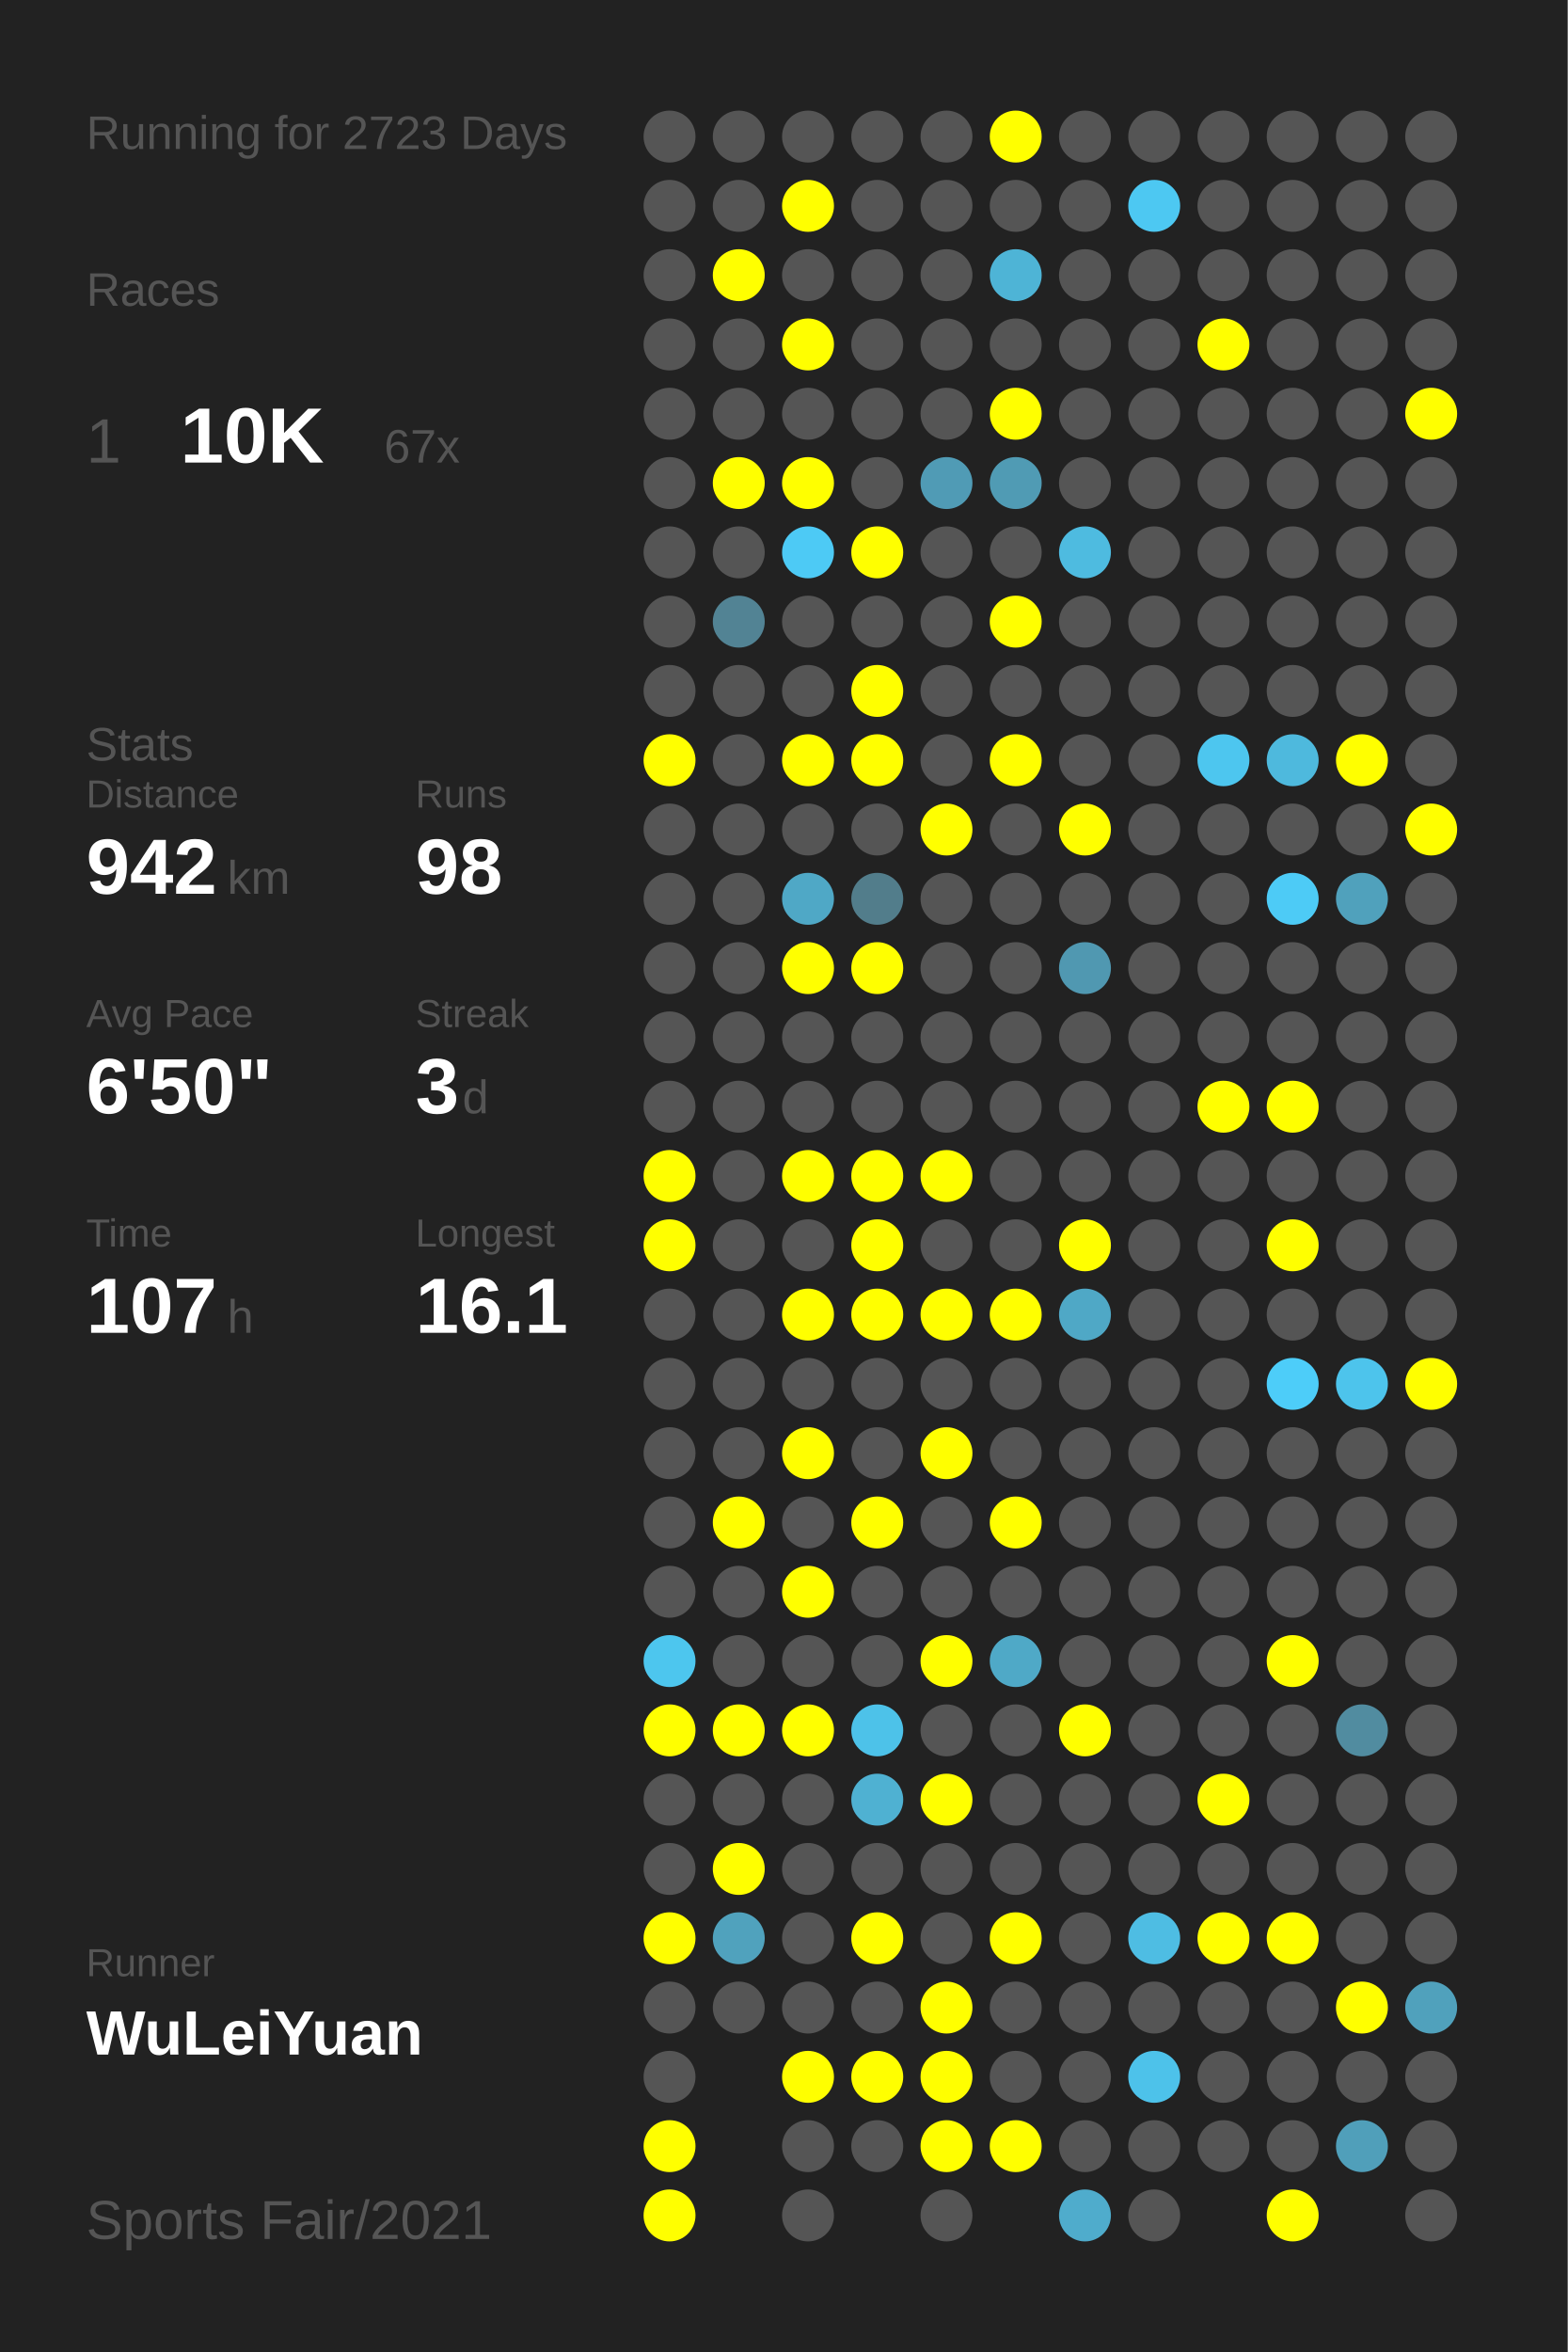
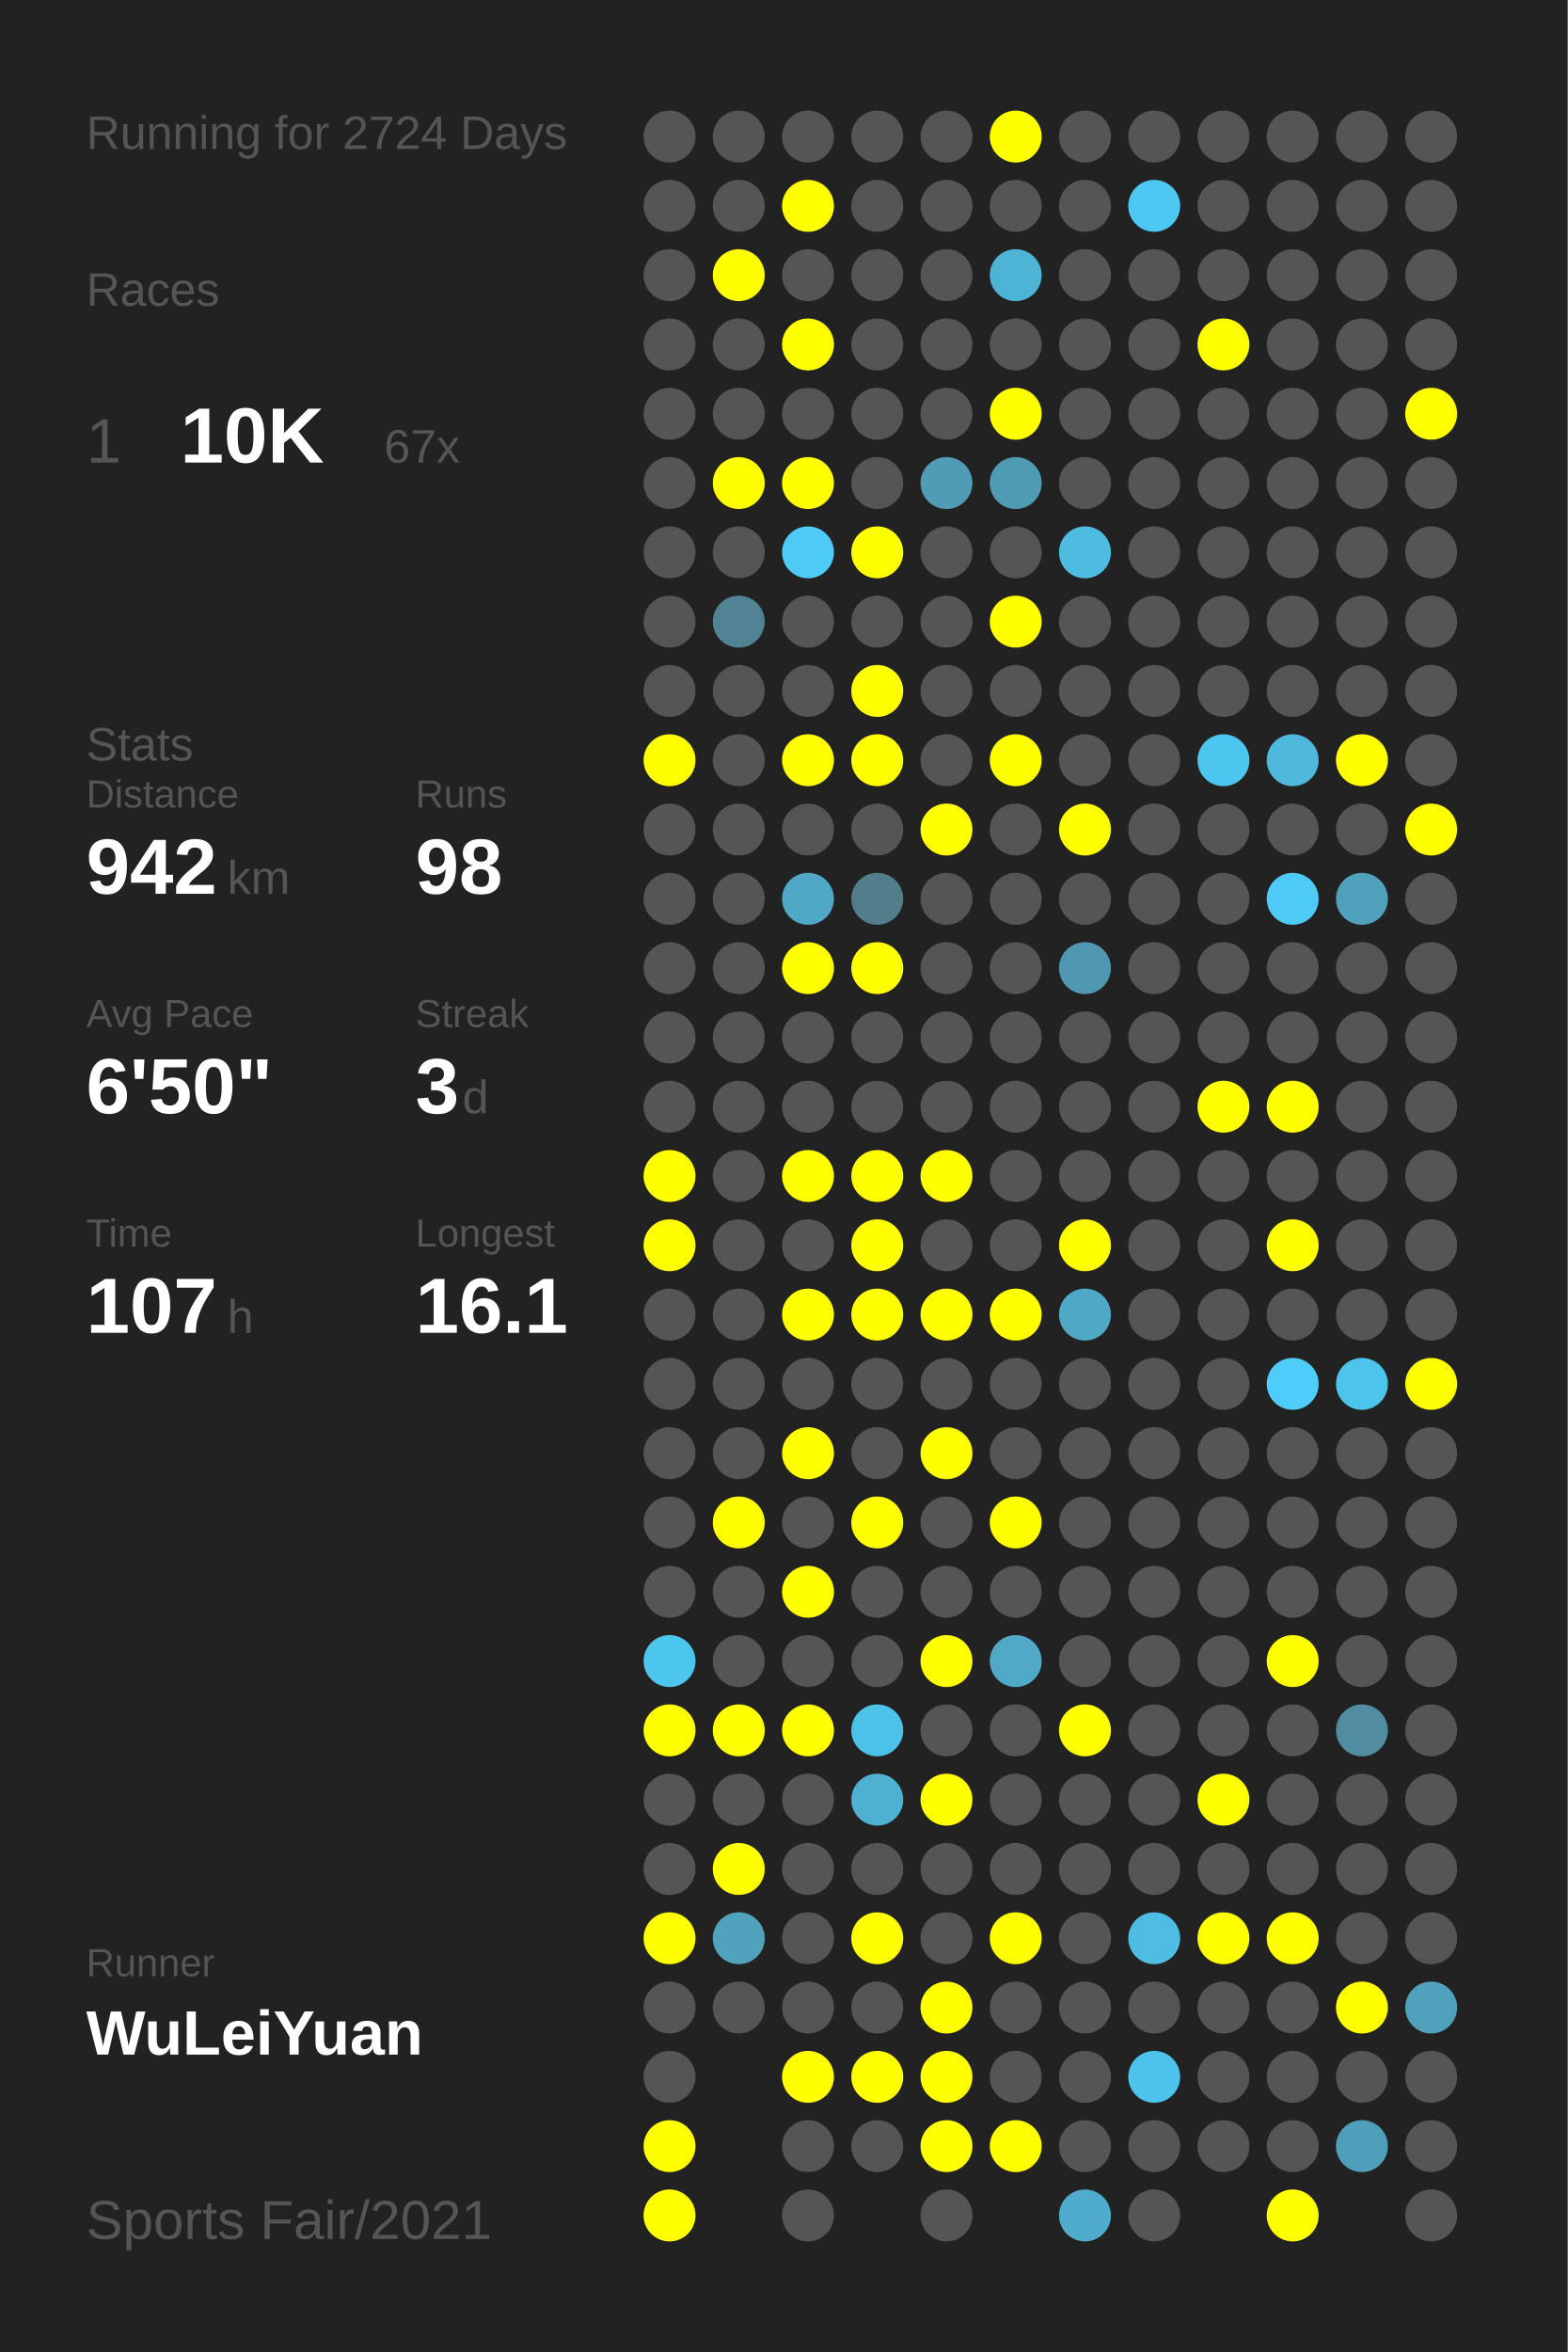
<svg xmlns="http://www.w3.org/2000/svg" baseProfile="full" height="300mm" version="1.1" viewBox="0,0,200,300" width="200mm">
  <defs />
  <rect fill="#222222" height="300" width="200" x="0" y="0" />
-   <text fill="#555555" style="font-size:6px; font-family:Arial;" x="11" y="19">Running for 2723 Days</text>
+   <text fill="#555555" style="font-size:6px; font-family:Arial;" x="11" y="19">Running for 2724 Days</text>
  <text fill="#555555" style="font-size:6px; font-family:Arial;" x="11" y="39">Races</text>
  <text fill="#555555" style="font-size:8px; font-family:Arial;" x="11" y="59">1</text>
  <text fill="#FFFFFF" style="font-size:10px; font-family:Arial; font-weight:bold;" x="23" y="59">10K</text>
  <text fill="#555555" style="font-size:6px; font-family:Arial;" x="49" y="59">67x</text>
  <text fill="#555555" style="font-size:6px; font-family:Arial;" x="11" y="97">Stats</text>
  <text fill="#555555" style="font-size:5px; font-family:Arial;" x="11" y="103">Distance</text>
  <text fill="#FFFFFF" style="font-size:10px; font-family:Arial; font-weight:bold;" x="11" y="114">942</text>
  <text fill="#555555" style="font-size:6px; font-family:Arial;" x="29" y="114">km</text>
  <text fill="#555555" style="font-size:5px; font-family:Arial;" x="53" y="103">Runs</text>
  <text fill="#FFFFFF" style="font-size:10px; font-family:Arial; font-weight:bold;" x="53" y="114">98</text>
  <text fill="#555555" style="font-size:5px; font-family:Arial;" x="11" y="131">Avg Pace</text>
  <text fill="#FFFFFF" style="font-size:10px; font-family:Arial; font-weight:bold;" x="11" y="142">6'50"</text>
  <text fill="#555555" style="font-size:5px; font-family:Arial;" x="53" y="131">Streak</text>
  <text fill="#FFFFFF" style="font-size:10px; font-family:Arial; font-weight:bold;" x="53" y="142">3</text>
  <text fill="#555555" style="font-size:6px; font-family:Arial;" x="59" y="142">d</text>
  <text fill="#555555" style="font-size:5px; font-family:Arial;" x="11" y="159">Time</text>
  <text fill="#FFFFFF" style="font-size:10px; font-family:Arial; font-weight:bold;" x="11" y="170">107</text>
  <text fill="#555555" style="font-size:6px; font-family:Arial;" x="29" y="170">h</text>
  <text fill="#555555" style="font-size:5px; font-family:Arial;" x="53" y="159">Longest</text>
  <text fill="#FFFFFF" style="font-size:10px; font-family:Arial; font-weight:bold;" x="53" y="170">16.1</text>
  <text fill="#555555" style="font-size:5px; font-family:Arial;" x="11" y="252.065">Runner</text>
  <text fill="#FFFFFF" style="font-size:8px; font-family:Arial; font-weight:bold;" x="11" y="262.065">WuLeiYuan</text>
  <text fill="#555555" style="font-size:7px; font-family:Arial;" x="11" y="285.581">Sports Fair/2021</text>
  <circle cx="85.417" cy="17.419" fill="#555555" r="3.312" />
  <circle cx="85.417" cy="26.258" fill="#555555" r="3.312" />
  <circle cx="85.417" cy="35.097" fill="#555555" r="3.312" />
  <circle cx="85.417" cy="43.935" fill="#555555" r="3.312" />
  <circle cx="85.417" cy="52.774" fill="#555555" r="3.312" />
  <circle cx="85.417" cy="61.613" fill="#555555" r="3.312" />
  <circle cx="85.417" cy="70.452" fill="#555555" r="3.312" />
  <circle cx="85.417" cy="79.29" fill="#555555" r="3.312" />
  <circle cx="85.417" cy="88.129" fill="#555555" r="3.312" />
  <circle cx="85.417" cy="96.968" fill="#FFFF00" r="3.312" />
  <circle cx="85.417" cy="105.806" fill="#555555" r="3.312" />
  <circle cx="85.417" cy="114.645" fill="#555555" r="3.312" />
  <circle cx="85.417" cy="123.484" fill="#555555" r="3.312" />
  <circle cx="85.417" cy="132.323" fill="#555555" r="3.312" />
  <circle cx="85.417" cy="141.161" fill="#555555" r="3.312" />
  <circle cx="85.417" cy="150" fill="#FFFF00" r="3.312" />
  <circle cx="85.417" cy="158.839" fill="#FFFF00" r="3.312" />
  <circle cx="85.417" cy="167.677" fill="#555555" r="3.312" />
  <circle cx="85.417" cy="176.516" fill="#555555" r="3.312" />
  <circle cx="85.417" cy="185.355" fill="#555555" r="3.312" />
  <circle cx="85.417" cy="194.194" fill="#555555" r="3.312" />
  <circle cx="85.417" cy="203.032" fill="#555555" r="3.312" />
  <circle cx="85.417" cy="211.871" fill="#4dc6ee" r="3.312" />
  <circle cx="85.417" cy="220.71" fill="#FFFF00" r="3.312" />
  <circle cx="85.417" cy="229.548" fill="#555555" r="3.312" />
  <circle cx="85.417" cy="238.387" fill="#555555" r="3.312" />
  <circle cx="85.417" cy="247.226" fill="#FFFF00" r="3.312" />
  <circle cx="85.417" cy="256.065" fill="#555555" r="3.312" />
  <circle cx="85.417" cy="264.903" fill="#555555" r="3.312" />
  <circle cx="85.417" cy="273.742" fill="#FFFF00" r="3.312" />
  <circle cx="85.417" cy="282.581" fill="#FFFF00" r="3.312" />
  <circle cx="94.25" cy="17.419" fill="#555555" r="3.312" />
  <circle cx="94.25" cy="26.258" fill="#555555" r="3.312" />
  <circle cx="94.25" cy="35.097" fill="#FFFF00" r="3.312" />
  <circle cx="94.25" cy="43.935" fill="#555555" r="3.312" />
  <circle cx="94.25" cy="52.774" fill="#555555" r="3.312" />
  <circle cx="94.25" cy="61.613" fill="#FFFF00" r="3.312" />
  <circle cx="94.25" cy="70.452" fill="#555555" r="3.312" />
  <circle cx="94.25" cy="79.29" fill="#528394" r="3.312" />
  <circle cx="94.25" cy="88.129" fill="#555555" r="3.312" />
  <circle cx="94.25" cy="96.968" fill="#555555" r="3.312" />
  <circle cx="94.25" cy="105.806" fill="#555555" r="3.312" />
  <circle cx="94.25" cy="114.645" fill="#555555" r="3.312" />
  <circle cx="94.25" cy="123.484" fill="#555555" r="3.312" />
  <circle cx="94.25" cy="132.323" fill="#555555" r="3.312" />
  <circle cx="94.25" cy="141.161" fill="#555555" r="3.312" />
  <circle cx="94.25" cy="150" fill="#555555" r="3.312" />
  <circle cx="94.25" cy="158.839" fill="#555555" r="3.312" />
  <circle cx="94.25" cy="167.677" fill="#555555" r="3.312" />
  <circle cx="94.25" cy="176.516" fill="#555555" r="3.312" />
  <circle cx="94.25" cy="185.355" fill="#555555" r="3.312" />
  <circle cx="94.25" cy="194.194" fill="#FFFF00" r="3.312" />
  <circle cx="94.25" cy="203.032" fill="#555555" r="3.312" />
  <circle cx="94.25" cy="211.871" fill="#555555" r="3.312" />
  <circle cx="94.25" cy="220.71" fill="#FFFF00" r="3.312" />
  <circle cx="94.25" cy="229.548" fill="#555555" r="3.312" />
  <circle cx="94.25" cy="238.387" fill="#FFFF00" r="3.312" />
  <circle cx="94.25" cy="247.226" fill="#50a2bd" r="3.312" />
  <circle cx="94.25" cy="256.065" fill="#555555" r="3.312" />
  <circle cx="103.083" cy="17.419" fill="#555555" r="3.312" />
  <circle cx="103.083" cy="26.258" fill="#FFFF00" r="3.312" />
  <circle cx="103.083" cy="35.097" fill="#555555" r="3.312" />
  <circle cx="103.083" cy="43.935" fill="#FFFF00" r="3.312" />
  <circle cx="103.083" cy="52.774" fill="#555555" r="3.312" />
  <circle cx="103.083" cy="61.613" fill="#FFFF00" r="3.312" />
  <circle cx="103.083" cy="70.452" fill="#4dcaf5" r="3.312" />
  <circle cx="103.083" cy="79.29" fill="#555555" r="3.312" />
  <circle cx="103.083" cy="88.129" fill="#555555" r="3.312" />
  <circle cx="103.083" cy="96.968" fill="#FFFF00" r="3.312" />
  <circle cx="103.083" cy="105.806" fill="#555555" r="3.312" />
  <circle cx="103.083" cy="114.645" fill="#4fa8c6" r="3.312" />
  <circle cx="103.083" cy="123.484" fill="#FFFF00" r="3.312" />
  <circle cx="103.083" cy="132.323" fill="#555555" r="3.312" />
  <circle cx="103.083" cy="141.161" fill="#555555" r="3.312" />
  <circle cx="103.083" cy="150" fill="#FFFF00" r="3.312" />
  <circle cx="103.083" cy="158.839" fill="#555555" r="3.312" />
  <circle cx="103.083" cy="167.677" fill="#FFFF00" r="3.312" />
  <circle cx="103.083" cy="176.516" fill="#555555" r="3.312" />
  <circle cx="103.083" cy="185.355" fill="#FFFF00" r="3.312" />
  <circle cx="103.083" cy="194.194" fill="#555555" r="3.312" />
  <circle cx="103.083" cy="203.032" fill="#FFFF00" r="3.312" />
  <circle cx="103.083" cy="211.871" fill="#555555" r="3.312" />
  <circle cx="103.083" cy="220.71" fill="#FFFF00" r="3.312" />
  <circle cx="103.083" cy="229.548" fill="#555555" r="3.312" />
  <circle cx="103.083" cy="238.387" fill="#555555" r="3.312" />
  <circle cx="103.083" cy="247.226" fill="#555555" r="3.312" />
  <circle cx="103.083" cy="256.065" fill="#555555" r="3.312" />
  <circle cx="103.083" cy="264.903" fill="#FFFF00" r="3.312" />
  <circle cx="103.083" cy="273.742" fill="#555555" r="3.312" />
  <circle cx="103.083" cy="282.581" fill="#555555" r="3.312" />
  <circle cx="111.917" cy="17.419" fill="#555555" r="3.312" />
  <circle cx="111.917" cy="26.258" fill="#555555" r="3.312" />
  <circle cx="111.917" cy="35.097" fill="#555555" r="3.312" />
  <circle cx="111.917" cy="43.935" fill="#555555" r="3.312" />
  <circle cx="111.917" cy="52.774" fill="#555555" r="3.312" />
  <circle cx="111.917" cy="61.613" fill="#555555" r="3.312" />
  <circle cx="111.917" cy="70.452" fill="#FFFF00" r="3.312" />
  <circle cx="111.917" cy="79.29" fill="#555555" r="3.312" />
  <circle cx="111.917" cy="88.129" fill="#FFFF00" r="3.312" />
  <circle cx="111.917" cy="96.968" fill="#FFFF00" r="3.312" />
  <circle cx="111.917" cy="105.806" fill="#555555" r="3.312" />
  <circle cx="111.917" cy="114.645" fill="#527d8b" r="3.312" />
  <circle cx="111.917" cy="123.484" fill="#FFFF00" r="3.312" />
  <circle cx="111.917" cy="132.323" fill="#555555" r="3.312" />
  <circle cx="111.917" cy="141.161" fill="#555555" r="3.312" />
  <circle cx="111.917" cy="150" fill="#FFFF00" r="3.312" />
  <circle cx="111.917" cy="158.839" fill="#FFFF00" r="3.312" />
  <circle cx="111.917" cy="167.677" fill="#FFFF00" r="3.312" />
  <circle cx="111.917" cy="176.516" fill="#555555" r="3.312" />
  <circle cx="111.917" cy="185.355" fill="#555555" r="3.312" />
  <circle cx="111.917" cy="194.194" fill="#FFFF00" r="3.312" />
  <circle cx="111.917" cy="203.032" fill="#555555" r="3.312" />
  <circle cx="111.917" cy="211.871" fill="#555555" r="3.312" />
  <circle cx="111.917" cy="220.71" fill="#4dc2e9" r="3.312" />
  <circle cx="111.917" cy="229.548" fill="#4fb1d2" r="3.312" />
  <circle cx="111.917" cy="238.387" fill="#555555" r="3.312" />
  <circle cx="111.917" cy="247.226" fill="#FFFF00" r="3.312" />
  <circle cx="111.917" cy="256.065" fill="#555555" r="3.312" />
  <circle cx="111.917" cy="264.903" fill="#FFFF00" r="3.312" />
  <circle cx="111.917" cy="273.742" fill="#555555" r="3.312" />
  <circle cx="120.75" cy="17.419" fill="#555555" r="3.312" />
  <circle cx="120.75" cy="26.258" fill="#555555" r="3.312" />
  <circle cx="120.75" cy="35.097" fill="#555555" r="3.312" />
  <circle cx="120.75" cy="43.935" fill="#555555" r="3.312" />
  <circle cx="120.75" cy="52.774" fill="#555555" r="3.312" />
  <circle cx="120.75" cy="61.613" fill="#509bb5" r="3.312" />
  <circle cx="120.75" cy="70.452" fill="#555555" r="3.312" />
  <circle cx="120.75" cy="79.29" fill="#555555" r="3.312" />
  <circle cx="120.75" cy="88.129" fill="#555555" r="3.312" />
  <circle cx="120.75" cy="96.968" fill="#555555" r="3.312" />
  <circle cx="120.75" cy="105.806" fill="#FFFF00" r="3.312" />
  <circle cx="120.75" cy="114.645" fill="#555555" r="3.312" />
  <circle cx="120.75" cy="123.484" fill="#555555" r="3.312" />
  <circle cx="120.75" cy="132.323" fill="#555555" r="3.312" />
  <circle cx="120.75" cy="141.161" fill="#555555" r="3.312" />
  <circle cx="120.75" cy="150" fill="#FFFF00" r="3.312" />
  <circle cx="120.75" cy="158.839" fill="#555555" r="3.312" />
  <circle cx="120.75" cy="167.677" fill="#FFFF00" r="3.312" />
  <circle cx="120.75" cy="176.516" fill="#555555" r="3.312" />
  <circle cx="120.75" cy="185.355" fill="#FFFF00" r="3.312" />
  <circle cx="120.75" cy="194.194" fill="#555555" r="3.312" />
  <circle cx="120.75" cy="203.032" fill="#555555" r="3.312" />
  <circle cx="120.75" cy="211.871" fill="#FFFF00" r="3.312" />
  <circle cx="120.75" cy="220.71" fill="#555555" r="3.312" />
  <circle cx="120.75" cy="229.548" fill="#FFFF00" r="3.312" />
  <circle cx="120.75" cy="238.387" fill="#555555" r="3.312" />
  <circle cx="120.75" cy="247.226" fill="#555555" r="3.312" />
  <circle cx="120.75" cy="256.065" fill="#FFFF00" r="3.312" />
  <circle cx="120.75" cy="264.903" fill="#FFFF00" r="3.312" />
  <circle cx="120.75" cy="273.742" fill="#FFFF00" r="3.312" />
  <circle cx="120.75" cy="282.581" fill="#555555" r="3.312" />
  <circle cx="129.583" cy="17.419" fill="#FFFF00" r="3.312" />
  <circle cx="129.583" cy="26.258" fill="#555555" r="3.312" />
  <circle cx="129.583" cy="35.097" fill="#4eb4d6" r="3.312" />
  <circle cx="129.583" cy="43.935" fill="#555555" r="3.312" />
  <circle cx="129.583" cy="52.774" fill="#FFFF00" r="3.312" />
  <circle cx="129.583" cy="61.613" fill="#509bb4" r="3.312" />
  <circle cx="129.583" cy="70.452" fill="#555555" r="3.312" />
  <circle cx="129.583" cy="79.29" fill="#FFFF00" r="3.312" />
  <circle cx="129.583" cy="88.129" fill="#555555" r="3.312" />
  <circle cx="129.583" cy="96.968" fill="#FFFF00" r="3.312" />
  <circle cx="129.583" cy="105.806" fill="#555555" r="3.312" />
  <circle cx="129.583" cy="114.645" fill="#555555" r="3.312" />
  <circle cx="129.583" cy="123.484" fill="#555555" r="3.312" />
  <circle cx="129.583" cy="132.323" fill="#555555" r="3.312" />
  <circle cx="129.583" cy="141.161" fill="#555555" r="3.312" />
  <circle cx="129.583" cy="150" fill="#555555" r="3.312" />
  <circle cx="129.583" cy="158.839" fill="#555555" r="3.312" />
  <circle cx="129.583" cy="167.677" fill="#FFFF00" r="3.312" />
  <circle cx="129.583" cy="176.516" fill="#555555" r="3.312" />
  <circle cx="129.583" cy="185.355" fill="#555555" r="3.312" />
  <circle cx="129.583" cy="194.194" fill="#FFFF00" r="3.312" />
  <circle cx="129.583" cy="203.032" fill="#555555" r="3.312" />
  <circle cx="129.583" cy="211.871" fill="#4fa9c7" r="3.312" />
  <circle cx="129.583" cy="220.71" fill="#555555" r="3.312" />
  <circle cx="129.583" cy="229.548" fill="#555555" r="3.312" />
  <circle cx="129.583" cy="238.387" fill="#555555" r="3.312" />
  <circle cx="129.583" cy="247.226" fill="#FFFF00" r="3.312" />
  <circle cx="129.583" cy="256.065" fill="#555555" r="3.312" />
  <circle cx="129.583" cy="264.903" fill="#555555" r="3.312" />
  <circle cx="129.583" cy="273.742" fill="#FFFF00" r="3.312" />
  <circle cx="138.417" cy="17.419" fill="#555555" r="3.312" />
  <circle cx="138.417" cy="26.258" fill="#555555" r="3.312" />
  <circle cx="138.417" cy="35.097" fill="#555555" r="3.312" />
  <circle cx="138.417" cy="43.935" fill="#555555" r="3.312" />
  <circle cx="138.417" cy="52.774" fill="#555555" r="3.312" />
  <circle cx="138.417" cy="61.613" fill="#555555" r="3.312" />
  <circle cx="138.417" cy="70.452" fill="#4ebbe0" r="3.312" />
  <circle cx="138.417" cy="79.29" fill="#555555" r="3.312" />
  <circle cx="138.417" cy="88.129" fill="#555555" r="3.312" />
  <circle cx="138.417" cy="96.968" fill="#555555" r="3.312" />
  <circle cx="138.417" cy="105.806" fill="#FFFF00" r="3.312" />
  <circle cx="138.417" cy="114.645" fill="#555555" r="3.312" />
  <circle cx="138.417" cy="123.484" fill="#5098b1" r="3.312" />
  <circle cx="138.417" cy="132.323" fill="#555555" r="3.312" />
  <circle cx="138.417" cy="141.161" fill="#555555" r="3.312" />
  <circle cx="138.417" cy="150" fill="#555555" r="3.312" />
  <circle cx="138.417" cy="158.839" fill="#FFFF00" r="3.312" />
  <circle cx="138.417" cy="167.677" fill="#4fa8c6" r="3.312" />
  <circle cx="138.417" cy="176.516" fill="#555555" r="3.312" />
  <circle cx="138.417" cy="185.355" fill="#555555" r="3.312" />
  <circle cx="138.417" cy="194.194" fill="#555555" r="3.312" />
  <circle cx="138.417" cy="203.032" fill="#555555" r="3.312" />
  <circle cx="138.417" cy="211.871" fill="#555555" r="3.312" />
  <circle cx="138.417" cy="220.71" fill="#FFFF00" r="3.312" />
  <circle cx="138.417" cy="229.548" fill="#555555" r="3.312" />
  <circle cx="138.417" cy="238.387" fill="#555555" r="3.312" />
  <circle cx="138.417" cy="247.226" fill="#555555" r="3.312" />
  <circle cx="138.417" cy="256.065" fill="#555555" r="3.312" />
  <circle cx="138.417" cy="264.903" fill="#555555" r="3.312" />
  <circle cx="138.417" cy="273.742" fill="#555555" r="3.312" />
  <circle cx="138.417" cy="282.581" fill="#4faccc" r="3.312" />
  <circle cx="147.25" cy="17.419" fill="#555555" r="3.312" />
  <circle cx="147.25" cy="26.258" fill="#4dc8f2" r="3.312" />
  <circle cx="147.25" cy="35.097" fill="#555555" r="3.312" />
  <circle cx="147.25" cy="43.935" fill="#555555" r="3.312" />
  <circle cx="147.25" cy="52.774" fill="#555555" r="3.312" />
  <circle cx="147.25" cy="61.613" fill="#555555" r="3.312" />
  <circle cx="147.25" cy="70.452" fill="#555555" r="3.312" />
  <circle cx="147.25" cy="79.29" fill="#555555" r="3.312" />
  <circle cx="147.25" cy="88.129" fill="#555555" r="3.312" />
  <circle cx="147.25" cy="96.968" fill="#555555" r="3.312" />
  <circle cx="147.25" cy="105.806" fill="#555555" r="3.312" />
  <circle cx="147.25" cy="114.645" fill="#555555" r="3.312" />
  <circle cx="147.25" cy="123.484" fill="#555555" r="3.312" />
  <circle cx="147.25" cy="132.323" fill="#555555" r="3.312" />
  <circle cx="147.25" cy="141.161" fill="#555555" r="3.312" />
  <circle cx="147.25" cy="150" fill="#555555" r="3.312" />
  <circle cx="147.25" cy="158.839" fill="#555555" r="3.312" />
  <circle cx="147.25" cy="167.677" fill="#555555" r="3.312" />
  <circle cx="147.25" cy="176.516" fill="#555555" r="3.312" />
  <circle cx="147.25" cy="185.355" fill="#555555" r="3.312" />
  <circle cx="147.25" cy="194.194" fill="#555555" r="3.312" />
  <circle cx="147.25" cy="203.032" fill="#555555" r="3.312" />
  <circle cx="147.25" cy="211.871" fill="#555555" r="3.312" />
  <circle cx="147.25" cy="220.71" fill="#555555" r="3.312" />
  <circle cx="147.25" cy="229.548" fill="#555555" r="3.312" />
  <circle cx="147.25" cy="238.387" fill="#555555" r="3.312" />
  <circle cx="147.25" cy="247.226" fill="#4ebde3" r="3.312" />
  <circle cx="147.25" cy="256.065" fill="#555555" r="3.312" />
  <circle cx="147.25" cy="264.903" fill="#4dc2ea" r="3.312" />
  <circle cx="147.25" cy="273.742" fill="#555555" r="3.312" />
  <circle cx="147.25" cy="282.581" fill="#555555" r="3.312" />
  <circle cx="156.083" cy="17.419" fill="#555555" r="3.312" />
  <circle cx="156.083" cy="26.258" fill="#555555" r="3.312" />
  <circle cx="156.083" cy="35.097" fill="#555555" r="3.312" />
  <circle cx="156.083" cy="43.935" fill="#FFFF00" r="3.312" />
  <circle cx="156.083" cy="52.774" fill="#555555" r="3.312" />
  <circle cx="156.083" cy="61.613" fill="#555555" r="3.312" />
  <circle cx="156.083" cy="70.452" fill="#555555" r="3.312" />
  <circle cx="156.083" cy="79.29" fill="#555555" r="3.312" />
  <circle cx="156.083" cy="88.129" fill="#555555" r="3.312" />
  <circle cx="156.083" cy="96.968" fill="#4dc6ef" r="3.312" />
  <circle cx="156.083" cy="105.806" fill="#555555" r="3.312" />
  <circle cx="156.083" cy="114.645" fill="#555555" r="3.312" />
  <circle cx="156.083" cy="123.484" fill="#555555" r="3.312" />
  <circle cx="156.083" cy="132.323" fill="#555555" r="3.312" />
  <circle cx="156.083" cy="141.161" fill="#FFFF00" r="3.312" />
  <circle cx="156.083" cy="150" fill="#555555" r="3.312" />
  <circle cx="156.083" cy="158.839" fill="#555555" r="3.312" />
  <circle cx="156.083" cy="167.677" fill="#555555" r="3.312" />
  <circle cx="156.083" cy="176.516" fill="#555555" r="3.312" />
  <circle cx="156.083" cy="185.355" fill="#555555" r="3.312" />
  <circle cx="156.083" cy="194.194" fill="#555555" r="3.312" />
  <circle cx="156.083" cy="203.032" fill="#555555" r="3.312" />
  <circle cx="156.083" cy="211.871" fill="#555555" r="3.312" />
  <circle cx="156.083" cy="220.71" fill="#555555" r="3.312" />
  <circle cx="156.083" cy="229.548" fill="#FFFF00" r="3.312" />
  <circle cx="156.083" cy="238.387" fill="#555555" r="3.312" />
  <circle cx="156.083" cy="247.226" fill="#FFFF00" r="3.312" />
  <circle cx="156.083" cy="256.065" fill="#555555" r="3.312" />
  <circle cx="156.083" cy="264.903" fill="#555555" r="3.312" />
  <circle cx="156.083" cy="273.742" fill="#555555" r="3.312" />
  <circle cx="164.917" cy="17.419" fill="#555555" r="3.312" />
  <circle cx="164.917" cy="26.258" fill="#555555" r="3.312" />
  <circle cx="164.917" cy="35.097" fill="#555555" r="3.312" />
  <circle cx="164.917" cy="43.935" fill="#555555" r="3.312" />
  <circle cx="164.917" cy="52.774" fill="#555555" r="3.312" />
  <circle cx="164.917" cy="61.613" fill="#555555" r="3.312" />
  <circle cx="164.917" cy="70.452" fill="#555555" r="3.312" />
  <circle cx="164.917" cy="79.29" fill="#555555" r="3.312" />
  <circle cx="164.917" cy="88.129" fill="#555555" r="3.312" />
  <circle cx="164.917" cy="96.968" fill="#4eb9dd" r="3.312" />
  <circle cx="164.917" cy="105.806" fill="#555555" r="3.312" />
  <circle cx="164.917" cy="114.645" fill="#4dcbf6" r="3.312" />
  <circle cx="164.917" cy="123.484" fill="#555555" r="3.312" />
  <circle cx="164.917" cy="132.323" fill="#555555" r="3.312" />
  <circle cx="164.917" cy="141.161" fill="#FFFF00" r="3.312" />
  <circle cx="164.917" cy="150" fill="#555555" r="3.312" />
  <circle cx="164.917" cy="158.839" fill="#FFFF00" r="3.312" />
  <circle cx="164.917" cy="167.677" fill="#555555" r="3.312" />
  <circle cx="164.917" cy="176.516" fill="#4dcdf9" r="3.312" />
  <circle cx="164.917" cy="185.355" fill="#555555" r="3.312" />
  <circle cx="164.917" cy="194.194" fill="#555555" r="3.312" />
  <circle cx="164.917" cy="203.032" fill="#555555" r="3.312" />
  <circle cx="164.917" cy="211.871" fill="#FFFF00" r="3.312" />
  <circle cx="164.917" cy="220.71" fill="#555555" r="3.312" />
  <circle cx="164.917" cy="229.548" fill="#555555" r="3.312" />
  <circle cx="164.917" cy="238.387" fill="#555555" r="3.312" />
  <circle cx="164.917" cy="247.226" fill="#FFFF00" r="3.312" />
  <circle cx="164.917" cy="256.065" fill="#555555" r="3.312" />
  <circle cx="164.917" cy="264.903" fill="#555555" r="3.312" />
  <circle cx="164.917" cy="273.742" fill="#555555" r="3.312" />
  <circle cx="164.917" cy="282.581" fill="#FFFF00" r="3.312" />
  <circle cx="173.75" cy="17.419" fill="#555555" r="3.312" />
  <circle cx="173.75" cy="26.258" fill="#555555" r="3.312" />
  <circle cx="173.75" cy="35.097" fill="#555555" r="3.312" />
  <circle cx="173.75" cy="43.935" fill="#555555" r="3.312" />
  <circle cx="173.75" cy="52.774" fill="#555555" r="3.312" />
  <circle cx="173.75" cy="61.613" fill="#555555" r="3.312" />
  <circle cx="173.75" cy="70.452" fill="#555555" r="3.312" />
  <circle cx="173.75" cy="79.29" fill="#555555" r="3.312" />
  <circle cx="173.75" cy="88.129" fill="#555555" r="3.312" />
  <circle cx="173.75" cy="96.968" fill="#FFFF00" r="3.312" />
  <circle cx="173.75" cy="105.806" fill="#555555" r="3.312" />
  <circle cx="173.75" cy="114.645" fill="#50a1bc" r="3.312" />
  <circle cx="173.75" cy="123.484" fill="#555555" r="3.312" />
  <circle cx="173.75" cy="132.323" fill="#555555" r="3.312" />
  <circle cx="173.75" cy="141.161" fill="#555555" r="3.312" />
  <circle cx="173.75" cy="150" fill="#555555" r="3.312" />
  <circle cx="173.75" cy="158.839" fill="#555555" r="3.312" />
  <circle cx="173.75" cy="167.677" fill="#555555" r="3.312" />
  <circle cx="173.75" cy="176.516" fill="#4dc4ec" r="3.312" />
  <circle cx="173.75" cy="185.355" fill="#555555" r="3.312" />
  <circle cx="173.75" cy="194.194" fill="#555555" r="3.312" />
  <circle cx="173.75" cy="203.032" fill="#555555" r="3.312" />
  <circle cx="173.75" cy="211.871" fill="#555555" r="3.312" />
  <circle cx="173.75" cy="220.71" fill="#518ca0" r="3.312" />
  <circle cx="173.75" cy="229.548" fill="#555555" r="3.312" />
  <circle cx="173.75" cy="238.387" fill="#555555" r="3.312" />
  <circle cx="173.75" cy="247.226" fill="#555555" r="3.312" />
  <circle cx="173.75" cy="256.065" fill="#FFFF00" r="3.312" />
  <circle cx="173.75" cy="264.903" fill="#555555" r="3.312" />
  <circle cx="173.75" cy="273.742" fill="#509fba" r="3.312" />
  <circle cx="182.583" cy="17.419" fill="#555555" r="3.312" />
  <circle cx="182.583" cy="26.258" fill="#555555" r="3.312" />
  <circle cx="182.583" cy="35.097" fill="#555555" r="3.312" />
  <circle cx="182.583" cy="43.935" fill="#555555" r="3.312" />
  <circle cx="182.583" cy="52.774" fill="#FFFF00" r="3.312" />
  <circle cx="182.583" cy="61.613" fill="#555555" r="3.312" />
  <circle cx="182.583" cy="70.452" fill="#555555" r="3.312" />
  <circle cx="182.583" cy="79.29" fill="#555555" r="3.312" />
  <circle cx="182.583" cy="88.129" fill="#555555" r="3.312" />
  <circle cx="182.583" cy="96.968" fill="#555555" r="3.312" />
  <circle cx="182.583" cy="105.806" fill="#FFFF00" r="3.312" />
  <circle cx="182.583" cy="114.645" fill="#555555" r="3.312" />
  <circle cx="182.583" cy="123.484" fill="#555555" r="3.312" />
  <circle cx="182.583" cy="132.323" fill="#555555" r="3.312" />
  <circle cx="182.583" cy="141.161" fill="#555555" r="3.312" />
  <circle cx="182.583" cy="150" fill="#555555" r="3.312" />
  <circle cx="182.583" cy="158.839" fill="#555555" r="3.312" />
  <circle cx="182.583" cy="167.677" fill="#555555" r="3.312" />
  <circle cx="182.583" cy="176.516" fill="#FFFF00" r="3.312" />
  <circle cx="182.583" cy="185.355" fill="#555555" r="3.312" />
  <circle cx="182.583" cy="194.194" fill="#555555" r="3.312" />
  <circle cx="182.583" cy="203.032" fill="#555555" r="3.312" />
  <circle cx="182.583" cy="211.871" fill="#555555" r="3.312" />
  <circle cx="182.583" cy="220.71" fill="#555555" r="3.312" />
  <circle cx="182.583" cy="229.548" fill="#555555" r="3.312" />
  <circle cx="182.583" cy="238.387" fill="#555555" r="3.312" />
  <circle cx="182.583" cy="247.226" fill="#555555" r="3.312" />
  <circle cx="182.583" cy="256.065" fill="#50a1bc" r="3.312" />
  <circle cx="182.583" cy="264.903" fill="#555555" r="3.312" />
  <circle cx="182.583" cy="273.742" fill="#555555" r="3.312" />
  <circle cx="182.583" cy="282.581" fill="#555555" r="3.312" />
</svg>
